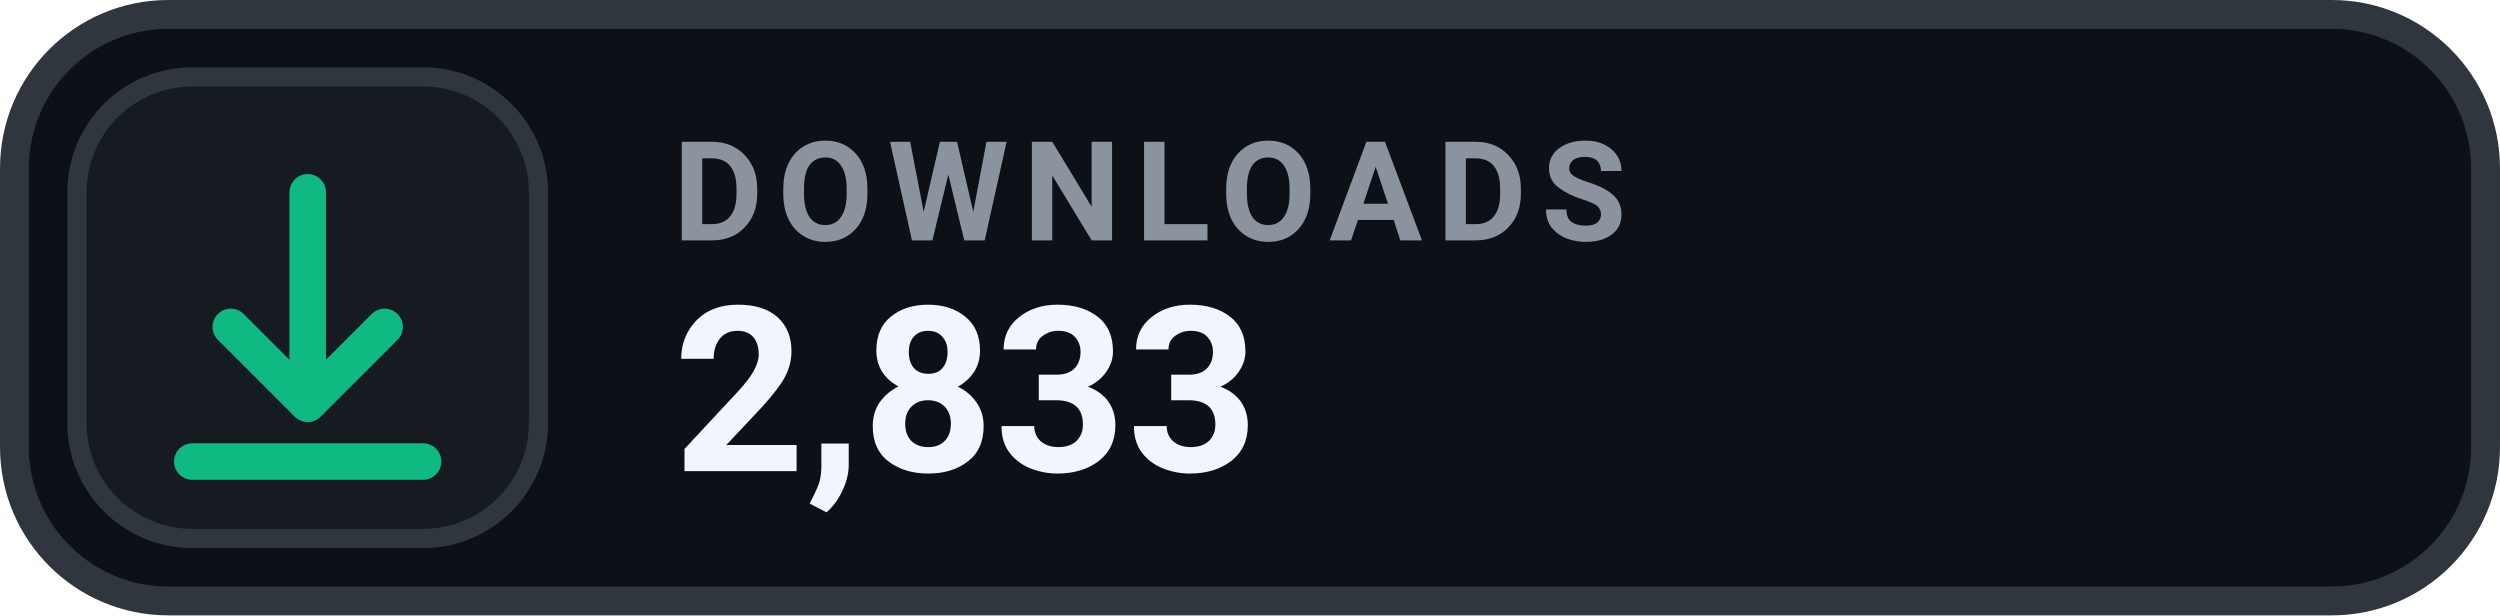
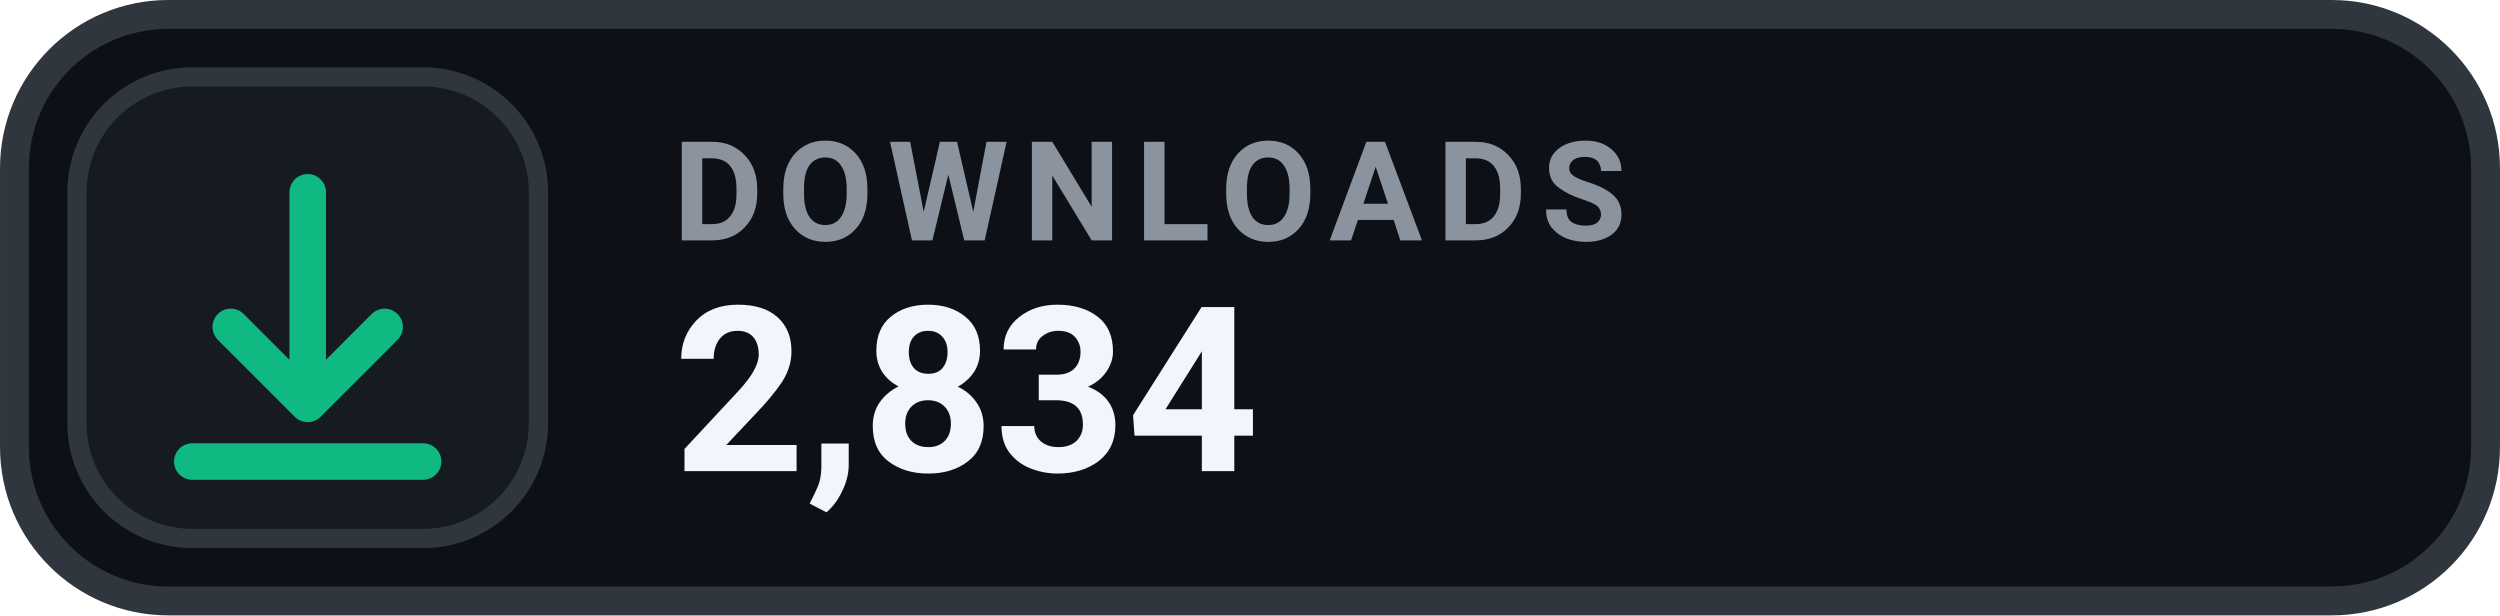
- <svg xmlns="http://www.w3.org/2000/svg" width="126" height="31.015" viewBox="0 0 130 32" role="img" aria-label="DOWNLOADS 2,833">
+ <svg xmlns="http://www.w3.org/2000/svg" width="126" height="31.015" viewBox="0 0 130 32" role="img" aria-label="DOWNLOADS 2,834">
  <rect x=".75" y=".75" width="128.5" height="30.5" rx="8" fill="#0D1117" stroke="#30363D" stroke-width="1.5" />
  <rect x="4" y="4" width="24" height="24" rx="6" fill="#161B22" stroke="#30363D" stroke-width="1" />
  <g transform="translate(16 16)" style="color:#10B981;">
    <path d="M0 -6 v11 m0 0 l4 -4 m-4 4 l-4 -4 M-6 8 h12" fill="none" stroke="currentColor" stroke-width="1.9" stroke-linecap="round" stroke-linejoin="round" />
  </g>
  <text x="35" y="12.5" fill="#8B949E" font-family="-apple-system,BlinkMacSystemFont,'Segoe UI',Roboto,Helvetica,Arial,sans-serif" font-size="7.2" font-weight="700" letter-spacing=".75">DOWNLOADS</text>
-   <text x="35" y="24.5" fill="#F0F6FC" font-family="-apple-system,BlinkMacSystemFont,'Segoe UI',Roboto,Helvetica,Arial,sans-serif" font-size="12" font-weight="700">2,833</text>
+   <text x="35" y="24.5" fill="#F0F6FC" font-family="-apple-system,BlinkMacSystemFont,'Segoe UI',Roboto,Helvetica,Arial,sans-serif" font-size="12" font-weight="700">2,834</text>
</svg>
